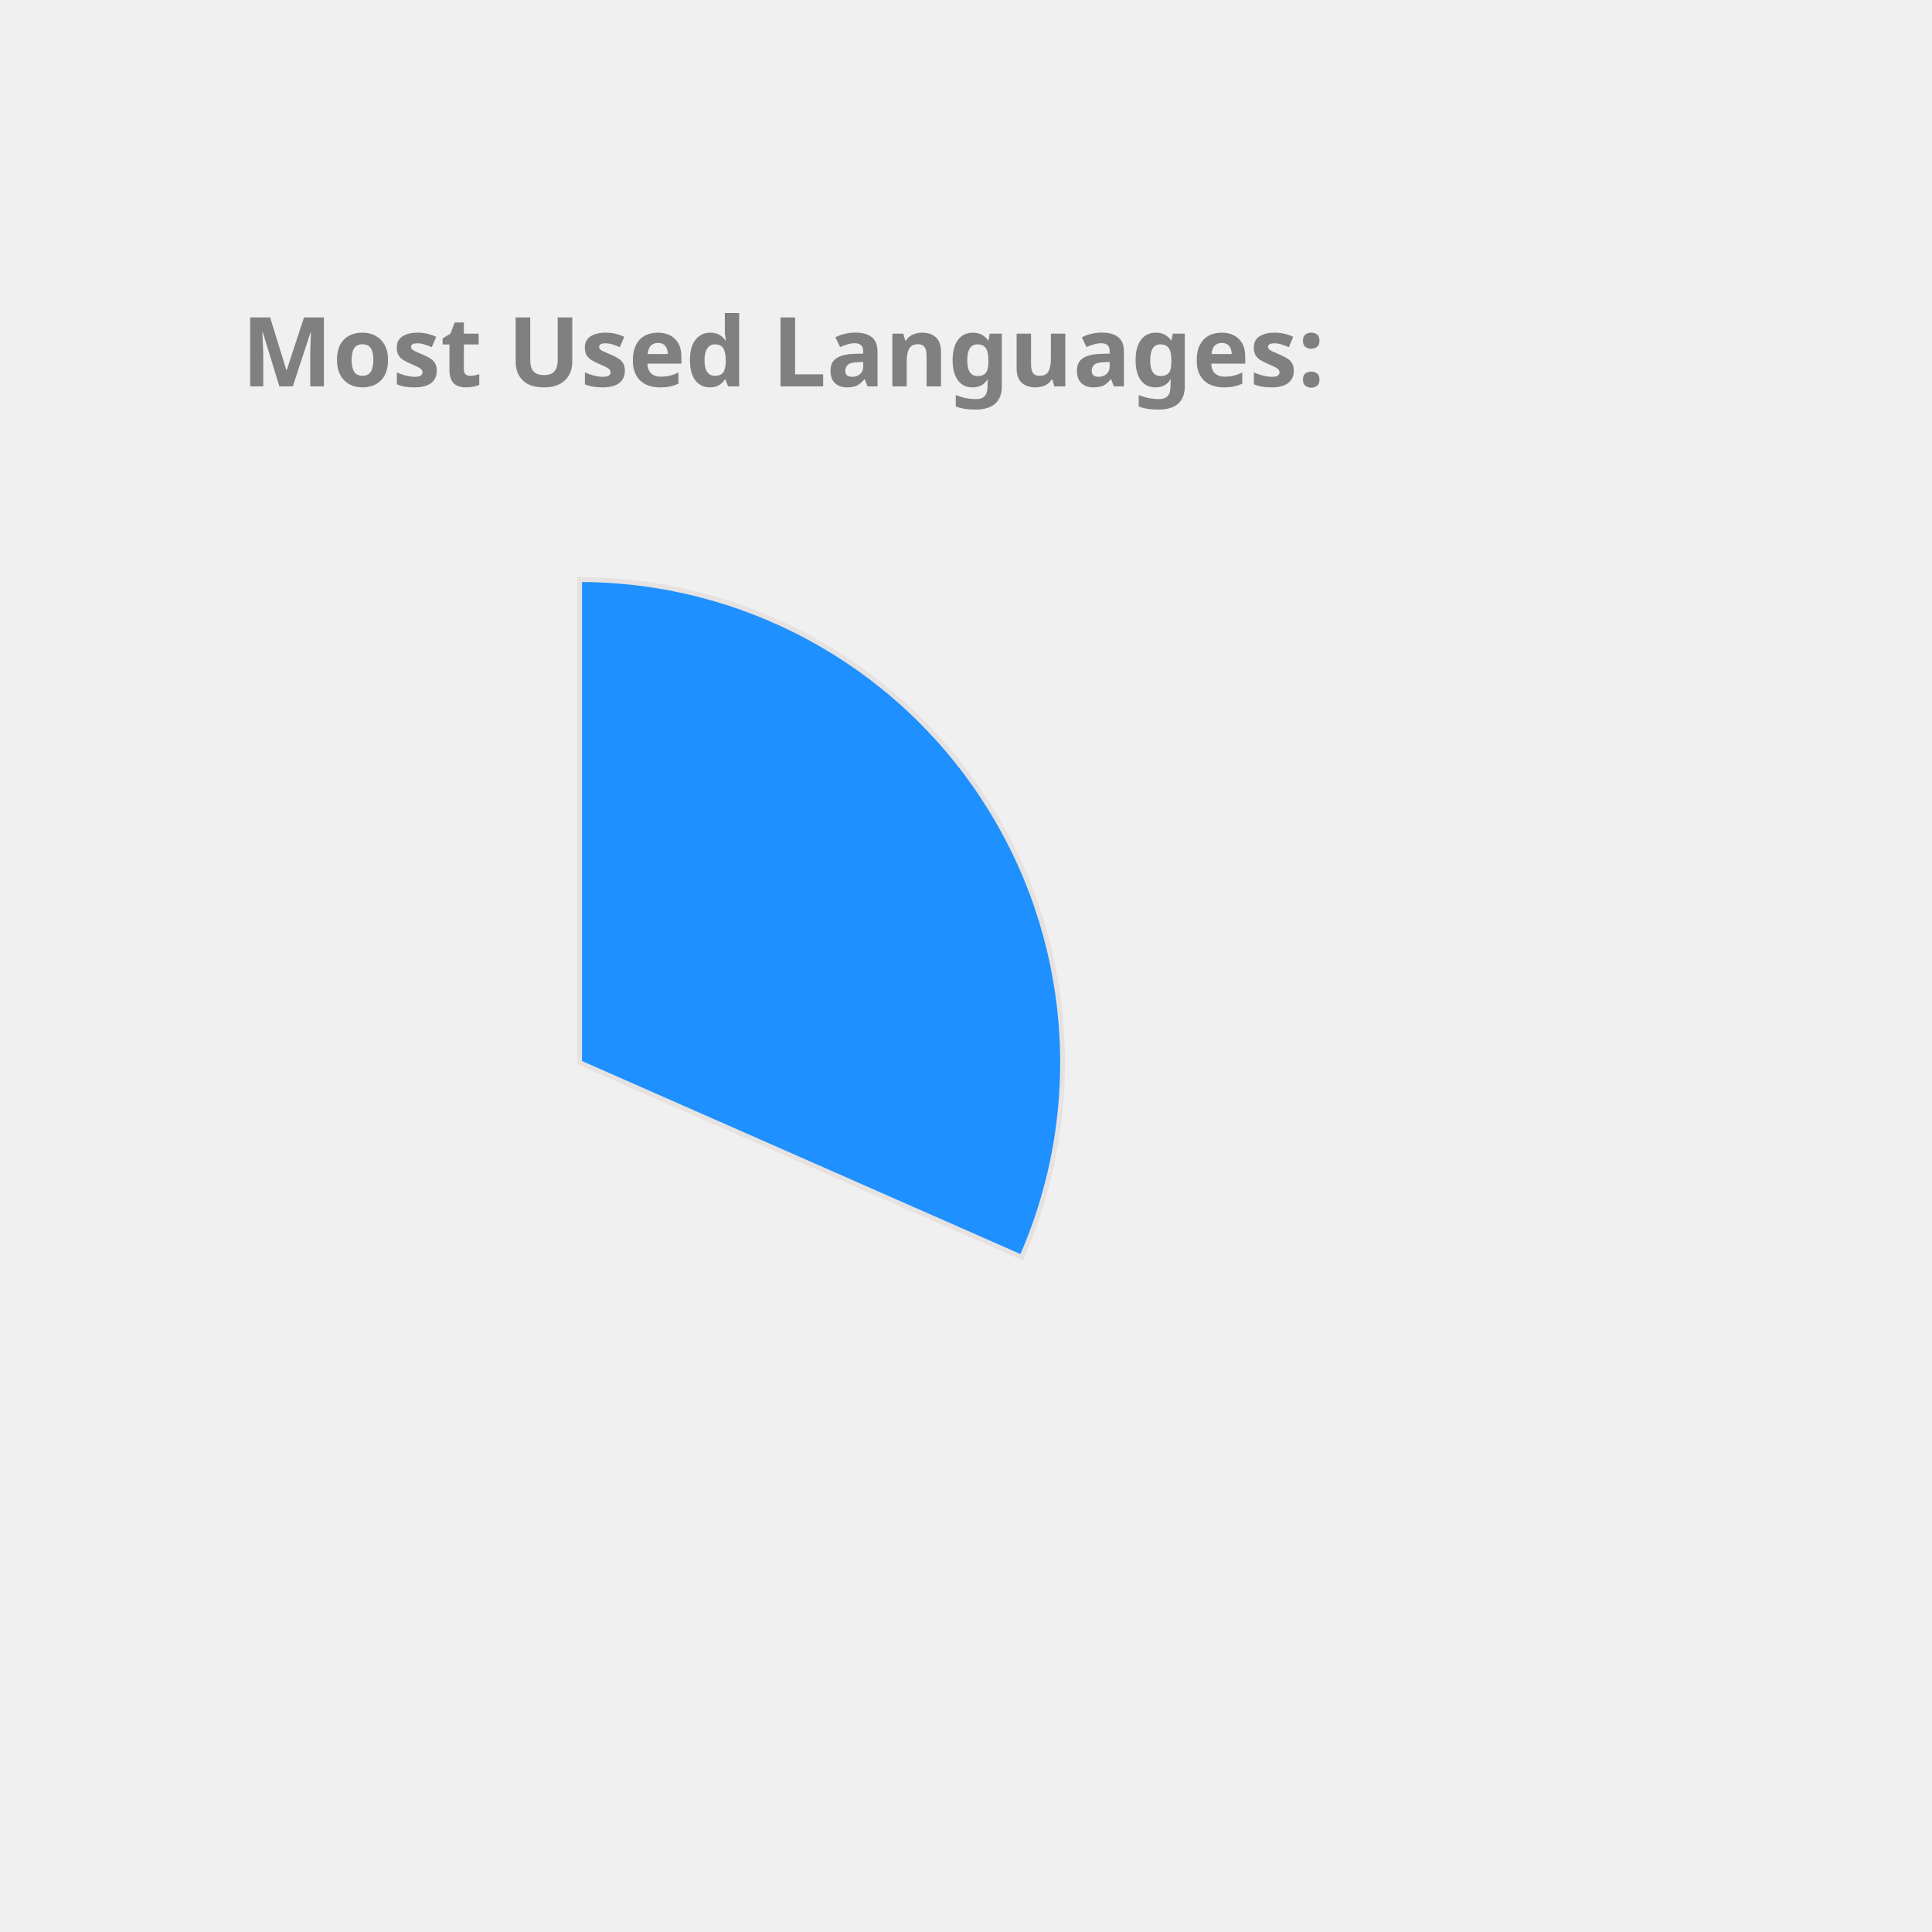
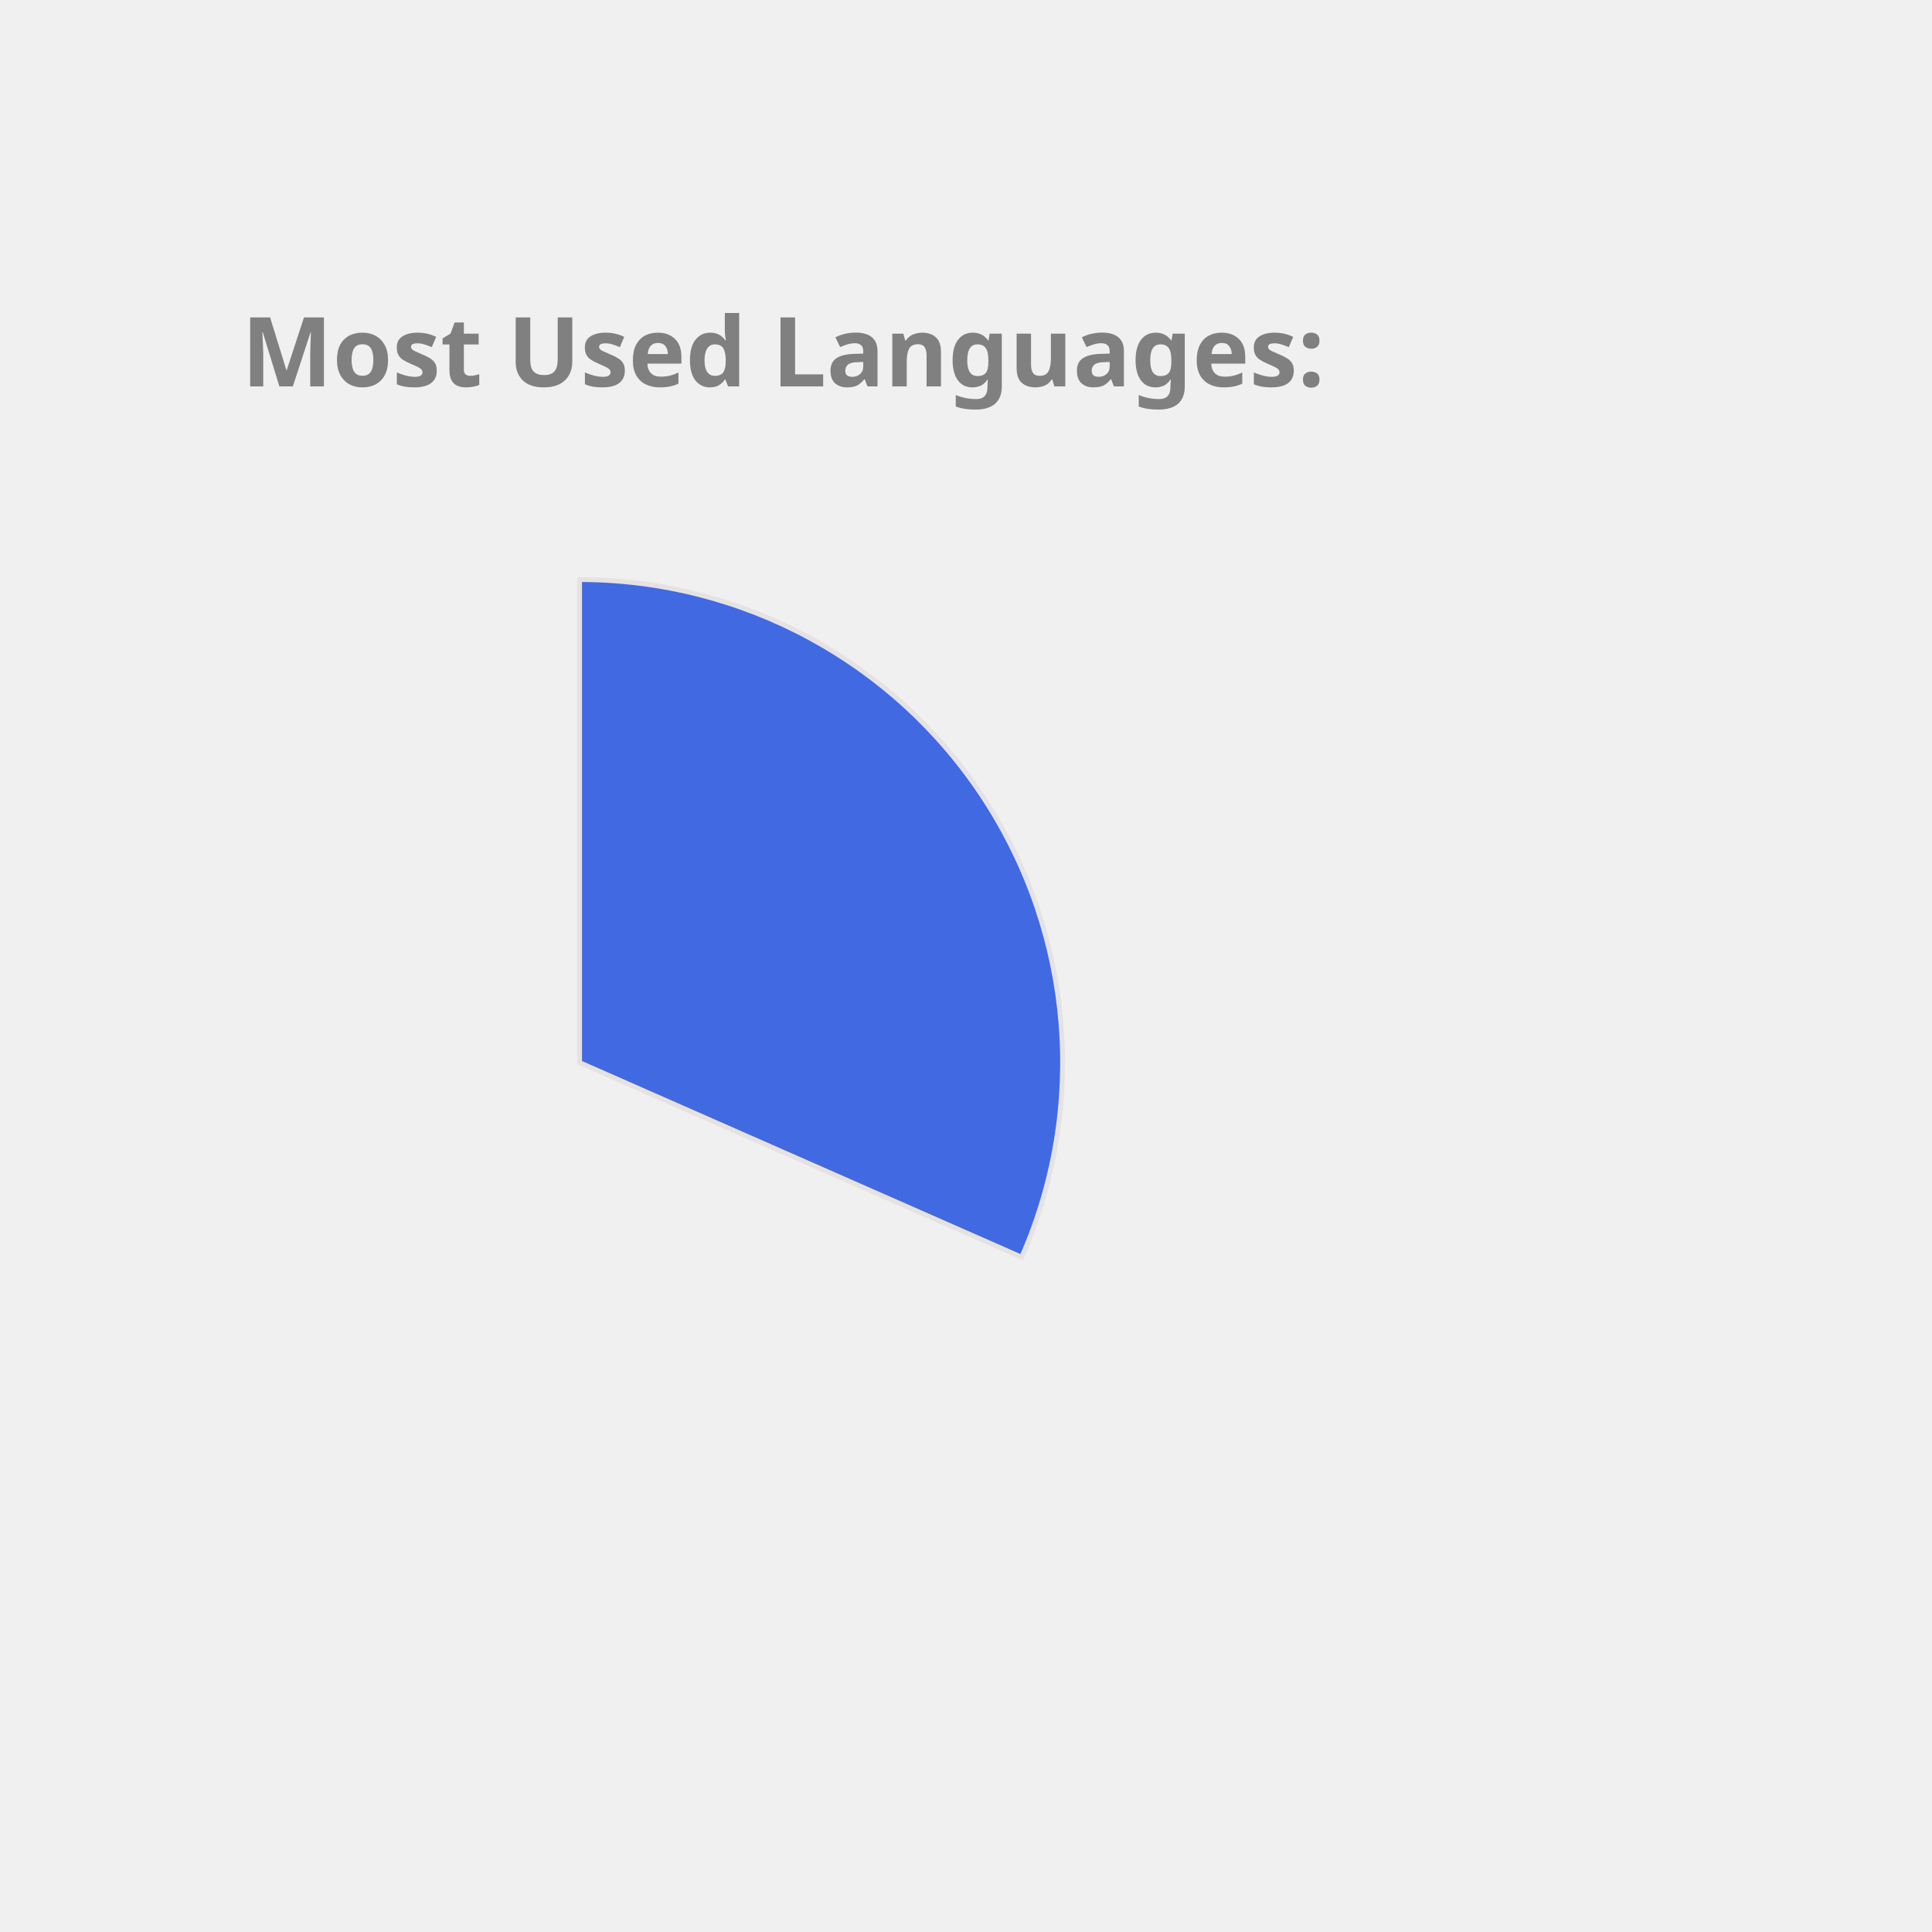
<svg xmlns="http://www.w3.org/2000/svg" height="350px" width="350px" viewBox="0 0 400 400">
  <style> 
        .label {
                font: bold 20px sans-serif;
                color: #404040;
                -webkit-text-stroke: 1px white;
        }

        path {
                stroke: #E6E2E1;
                stroke-width: 1px;
                transform: translate(60px, 100px);
        }

        .path_1 {
                animation: fadeIn 5s linear forwards;
        }

        .path_2 {
                transform: scale(0);
                animation: fadeIn 5s linear forwards 5s;
        }


        
        .path_3 {
                transform: scale(0);
                animation: fadeIn 5s linear forwards 10s;
        }


        .path_4 {
                transform: scale(0);
                animation: fadeIn 5s linear forwards 15s;
        }

        .path_5 {
                transform: scale(0);
                animation: fadeIn 5s linear forwards 20s;
        }

        .path_6 {
                transform: scale(0);
                animation: fadeIn 5s linear forwards 25s;
        }

        .path_7 {
                transform: scale(0);
                animation: fadeIn 5s linear forwards 30s;
        }

        .path_8 {
                transform: scale(0);
                animation: fadeIn 5s linear forwards 35s;
        }

        .path_9 {
                transform: scale(0);
                animation: fadeIn 5s linear forwards 40s;
        }

        .path_10 {
                transform: scale(0);
                animation: fadeIn 5s linear forwards 45s;
        }

        @keyframes fadeIn {
                0% {                        
                        transform: translate(250px, 300px) rotate(0deg) scale(0);
                        
                }
                50% {
                        transform: translate(150px, 220px) rotate(180deg) scale(0.5);
                        
                }
                
                100% {
                        transform: translate(60px, 120px) rotate(360deg) scale(1);
                        
                }
        }
        .txt_1 {
                opacity: 0;
                animation: txtShow 5s linear forwards 0s;
        }

        .txt_2 {
                opacity: 0;
                animation: txtShow 5s linear forwards 5s;
        }

        .txt_3 {
                opacity: 0;
                animation: txtShow 5s linear forwards 10s;
        }

        .txt_4 {
                opacity: 0;
                animation: txtShow 5s linear forwards 15s;
        }

        .txt_5 {
                opacity: 0;
                animation: txtShow 5s linear forwards 20s;
        }

        .txt_6 {
                opacity: 0;
                animation: txtShow 5s linear forwards 25s;
        }

        .txt_7 {
                opacity: 0;
                animation: txtShow 5s linear forwards 30s;
        }

        .txt_8 {
                opacity: 0;
                animation: txtShow 5s linear forwards 35s;
        }

        .txt_9 {
                opacity: 0;
                animation: txtShow 5s linear forwards 40s;
        }

        .txt_10 {
                opacity: 0;
                animation: txtShow 5s linear forwards 45s;
        }

        @keyframes txtShow {
                0% {                        
                        opacity: 0;
                        transform: translate(0px, 0px) scale(0);
                }
                100% {
                        opacity: 1;
                        transform: translate(0px, 0px) scale(1);
                        
                }
        }
</style>
-   <path class="path_1" d="M 60,120 L 60,20 A 100,100 0 0 1 151.524,160.291 Z" fill="DodgerBlue" stroke="#fff" stroke-width="2" />
-   <text class="txt_1" x="260" y="150" fill="DodgerBlue" stroke="DodgerBlue" stroke-width="1">C++</text>
-   <path class="path_2" d="M 60,120 L 151.524,160.291 A 100,100 0 0 1 12.93,208.229 Z" fill="SteelBlue" stroke="#fff" stroke-width="2" />
-   <text class="txt_2" x="260" y="170" fill="SteelBlue" stroke="SteelBlue" stroke-width="1">JavaScript</text>
-   <path class="path_3" d="M 60,120 L 12.93,208.229 A 100,100 0 0 1 -39.288,131.91 Z" fill="Crimson" stroke="#fff" stroke-width="2" />
-   <text class="txt_3" x="260" y="190" fill="Crimson" stroke="Crimson" stroke-width="1">Jupyter Notebook</text>
-   <path class="path_4" d="M 60,120 L -39.288,131.91 A 100,100 0 0 1 -7.533,46.249 Z" fill="LightSeaGreen" stroke="#fff" stroke-width="2" />
-   <text class="txt_4" x="260" y="210" fill="LightSeaGreen" stroke="LightSeaGreen" stroke-width="1">Java</text>
-   <path class="path_5" d="M 60,120 L -7.533,46.249 A 100,100 0 0 1 37.573,22.547 Z" fill="MediumSlateBlue" stroke="#fff" stroke-width="2" />
-   <text class="txt_5" x="260" y="230" fill="MediumSlateBlue" stroke="MediumSlateBlue" stroke-width="1">HTML</text>
-   <path class="path_6" d="M 60,120 L 37.573,22.547 A 100,100 0 0 1 55.603,20.097 Z" fill="IndianRed" stroke="#fff" stroke-width="2" />
-   <text class="txt_6" x="260" y="250" fill="IndianRed" stroke="IndianRed" stroke-width="1">TypeScript</text>
-   <path class="path_7" d="M 60,120 L 55.603,20.097 A 100,100 0 0 1 60,20 Z" fill="DarkKhaki" stroke="#fff" stroke-width="2" />
-   <text class="txt_7" x="260" y="270" fill="DarkKhaki" stroke="DarkKhaki" stroke-width="1">CSS</text>
+   <path class="path_1" d="M 60,120 L 60,20 A 100,100 0 0 1 151.524,160.291 Z" fill="RoyalBlue" stroke="#fff" stroke-width="2" />
+   <text class="txt_1" x="260" y="150" fill="RoyalBlue" stroke="RoyalBlue" stroke-width="1">C++</text>
+   <path class="path_2" d="M 60,120 L 151.524,160.291 A 100,100 0 0 1 12.93,208.229 Z" fill="DarkKhaki" stroke="#fff" stroke-width="2" />
+   <text class="txt_2" x="260" y="170" fill="DarkKhaki" stroke="DarkKhaki" stroke-width="1">JavaScript</text>
+   <path class="path_3" d="M 60,120 L 12.93,208.229 A 100,100 0 0 1 -39.288,131.91 Z" fill="DodgerBlue" stroke="#fff" stroke-width="2" />
+   <text class="txt_3" x="260" y="190" fill="DodgerBlue" stroke="DodgerBlue" stroke-width="1">Jupyter Notebook</text>
+   <path class="path_4" d="M 60,120 L -39.288,131.91 A 100,100 0 0 1 -7.533,46.249 Z" fill="Tan" stroke="#fff" stroke-width="2" />
+   <text class="txt_4" x="260" y="210" fill="Tan" stroke="Tan" stroke-width="1">Java</text>
+   <path class="path_5" d="M 60,120 L -7.533,46.249 A 100,100 0 0 1 37.573,22.547 Z" fill="Gold" stroke="#fff" stroke-width="2" />
+   <text class="txt_5" x="260" y="230" fill="Gold" stroke="Gold" stroke-width="1">HTML</text>
+   <path class="path_6" d="M 60,120 L 37.573,22.547 A 100,100 0 0 1 55.603,20.097 Z" fill="Crimson" stroke="#fff" stroke-width="2" />
+   <text class="txt_6" x="260" y="250" fill="Crimson" stroke="Crimson" stroke-width="1">TypeScript</text>
+   <path class="path_7" d="M 60,120 L 55.603,20.097 A 100,100 0 0 1 60,20 Z" fill="RosyBrown" stroke="#fff" stroke-width="2" />
+   <text class="txt_7" x="260" y="270" fill="RosyBrown" stroke="RosyBrown" stroke-width="1">CSS</text>
  <g class="label">
    <text x="50" y="80" fill="grey">Most Used Languages:</text>
  </g>
</svg>
